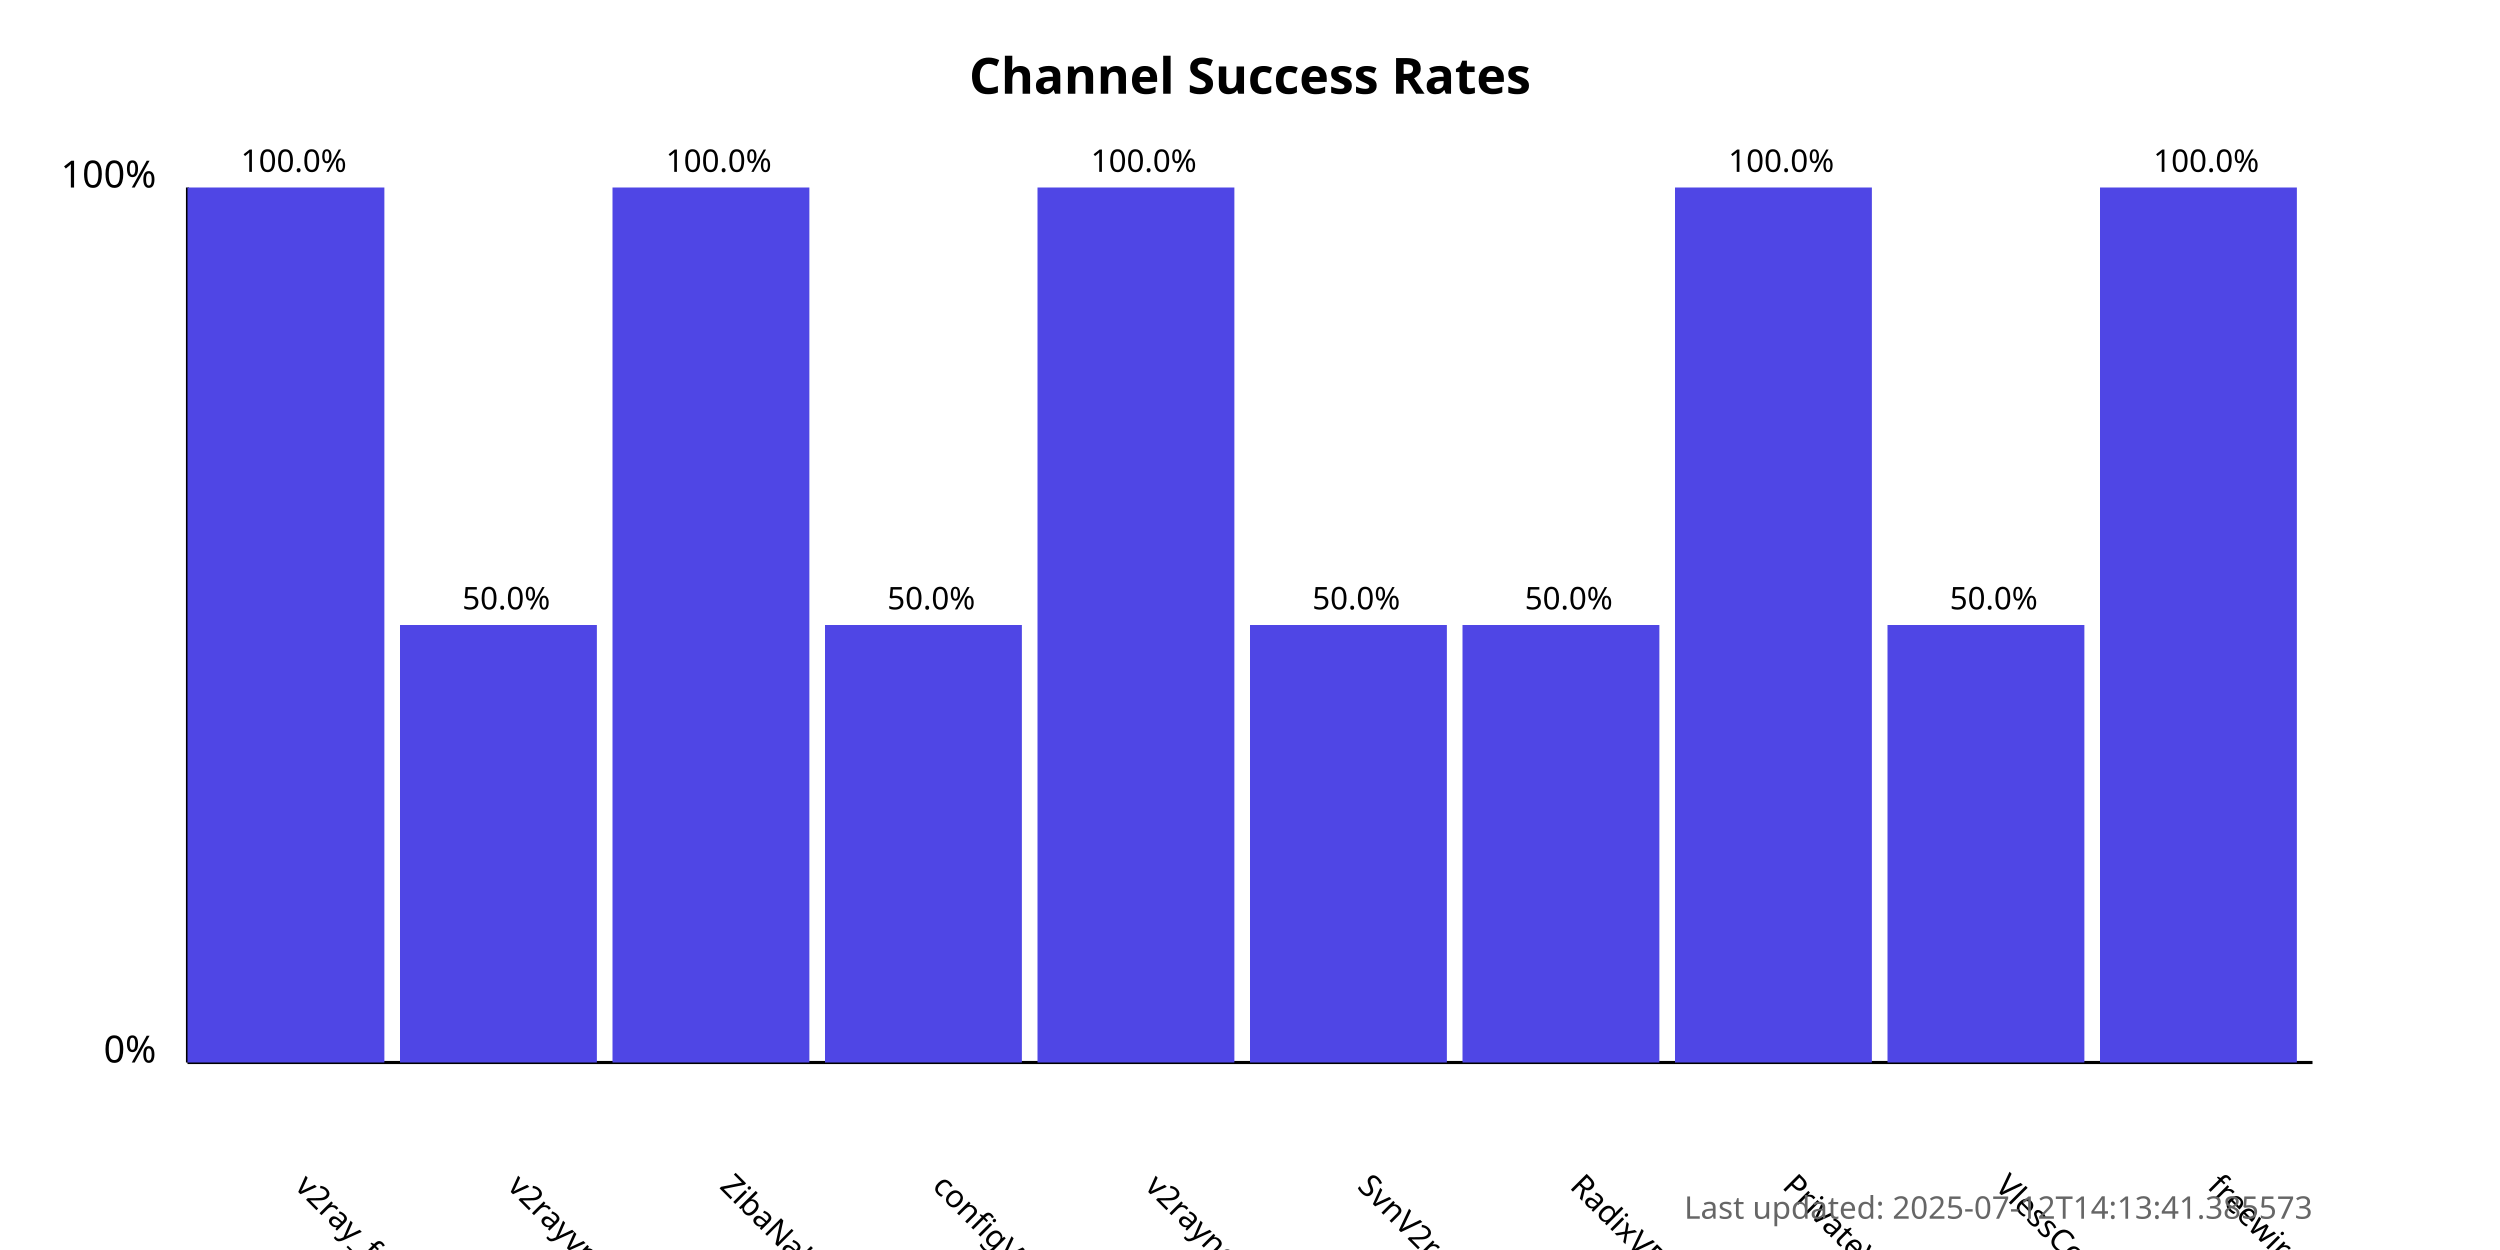
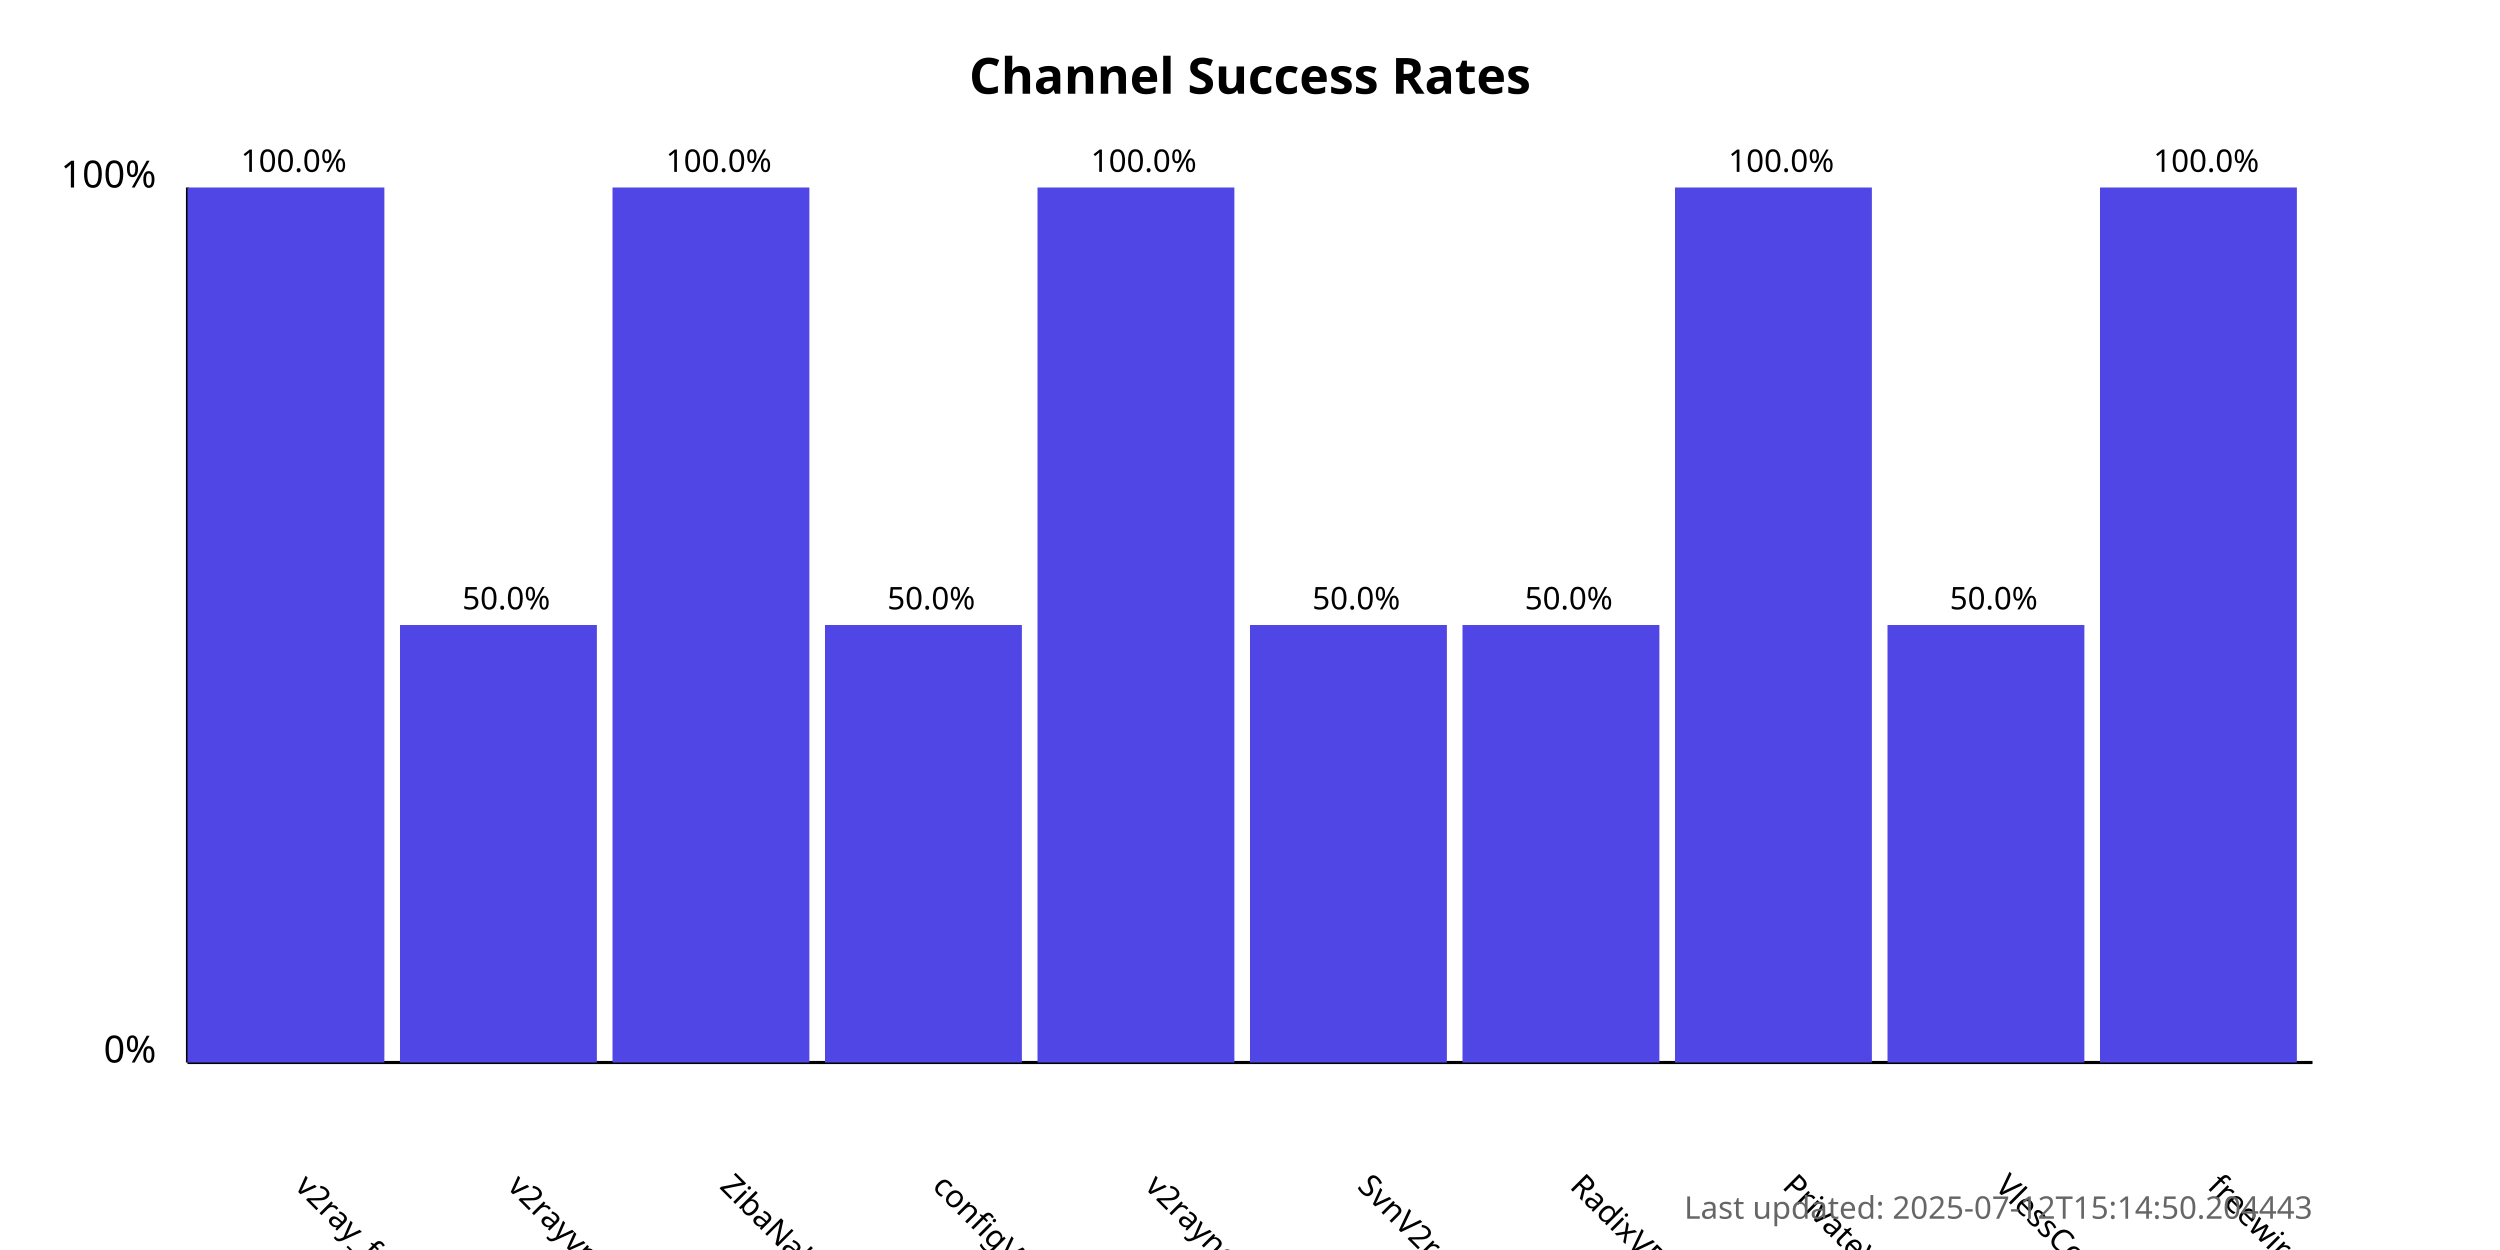
<svg xmlns="http://www.w3.org/2000/svg" width="800" height="400">
  <style>
            .chart-title { font: bold 16px sans-serif; }
            .axis-label { font: 12px sans-serif; }
            .tick-label { font: 10px sans-serif; }
            .bar { fill: #4f46e5; }
            .bar:hover { fill: #6366f1; }
            .timestamp { font: 10px sans-serif; fill: #666; }
        </style>
  <text x="400.0" y="30" text-anchor="middle" class="chart-title">
            Channel Success Rates
        </text>
  <line x1="60" y1="340" x2="60" y2="60" stroke="black" stroke-width="1" />
  <line x1="60" y1="340" x2="740" y2="340" stroke="black" stroke-width="1" />
  <text x="50" y="340" text-anchor="end" class="axis-label">0%</text>
  <text x="50" y="60" text-anchor="end" class="axis-label">100%</text>
  <g>
    <rect x="60" y="60.0" width="63.0" height="280.0" class="bar" />
    <text x="94.0" y="380" transform="rotate(45, 94.0, 380)" text-anchor="start" class="tick-label">
                v2ray_free_conf
            </text>
    <text x="94.0" y="55.0" text-anchor="middle" class="tick-label">
                100.0%
            </text>
  </g>
  <g>
    <rect x="128.0" y="200.0" width="63.0" height="140.0" class="bar" />
    <text x="162.0" y="380" transform="rotate(45, 162.0, 380)" text-anchor="start" class="tick-label">
                v2rayvpno
            </text>
    <text x="162.0" y="195.0" text-anchor="middle" class="tick-label">
                50.0%
            </text>
  </g>
  <g>
    <rect x="196.0" y="60.0" width="63.0" height="280.0" class="bar" />
    <text x="230.0" y="380" transform="rotate(45, 230.0, 380)" text-anchor="start" class="tick-label">
                ZibaNabz
            </text>
    <text x="230.0" y="55.0" text-anchor="middle" class="tick-label">
                100.0%
            </text>
  </g>
  <g>
    <rect x="264.0" y="200.0" width="63.0" height="140.0" class="bar" />
    <text x="298.0" y="380" transform="rotate(45, 298.0, 380)" text-anchor="start" class="tick-label">
                configV2rayForFree
            </text>
    <text x="298.0" y="195.0" text-anchor="middle" class="tick-label">
                50.0%
            </text>
  </g>
  <g>
    <rect x="332.0" y="60.0" width="63.0" height="280.0" class="bar" />
    <text x="366.0" y="380" transform="rotate(45, 366.0, 380)" text-anchor="start" class="tick-label">
                v2rayngvpn
            </text>
    <text x="366.0" y="55.0" text-anchor="middle" class="tick-label">
                100.0%
            </text>
  </g>
  <g>
    <rect x="400.0" y="200.0" width="63.0" height="140.0" class="bar" />
    <text x="434.0" y="380" transform="rotate(45, 434.0, 380)" text-anchor="start" class="tick-label">
                SvnV2ray
            </text>
    <text x="434.0" y="195.0" text-anchor="middle" class="tick-label">
                50.0%
            </text>
  </g>
  <g>
    <rect x="468.0" y="200.0" width="63.0" height="140.0" class="bar" />
    <text x="502.0" y="380" transform="rotate(45, 502.0, 380)" text-anchor="start" class="tick-label">
                RadixVPN
            </text>
    <text x="502.0" y="195.0" text-anchor="middle" class="tick-label">
                50.0%
            </text>
  </g>
  <g>
    <rect x="536.0" y="60.0" width="63.0" height="280.0" class="bar" />
    <text x="570.0" y="380" transform="rotate(45, 570.0, 380)" text-anchor="start" class="tick-label">
                PrivateVPNs
            </text>
    <text x="570.0" y="55.0" text-anchor="middle" class="tick-label">
                100.0%
            </text>
  </g>
  <g>
    <rect x="604.0" y="200.0" width="63.0" height="140.0" class="bar" />
    <text x="638.0" y="380" transform="rotate(45, 638.0, 380)" text-anchor="start" class="tick-label">
                VlessConfig
            </text>
    <text x="638.0" y="195.0" text-anchor="middle" class="tick-label">
                50.0%
            </text>
  </g>
  <g>
    <rect x="672.0" y="60.0" width="63.0" height="280.0" class="bar" />
    <text x="706.0" y="380" transform="rotate(45, 706.0, 380)" text-anchor="start" class="tick-label">
                freewireguard
            </text>
    <text x="706.0" y="55.0" text-anchor="middle" class="tick-label">
                100.0%
            </text>
  </g>
  <text x="740" y="390" text-anchor="end" class="timestamp">
-             Last updated: 2025-07-12T14:13:41.385573
+             Last updated: 2025-07-12T15:14:50.204443
        </text>
</svg>
